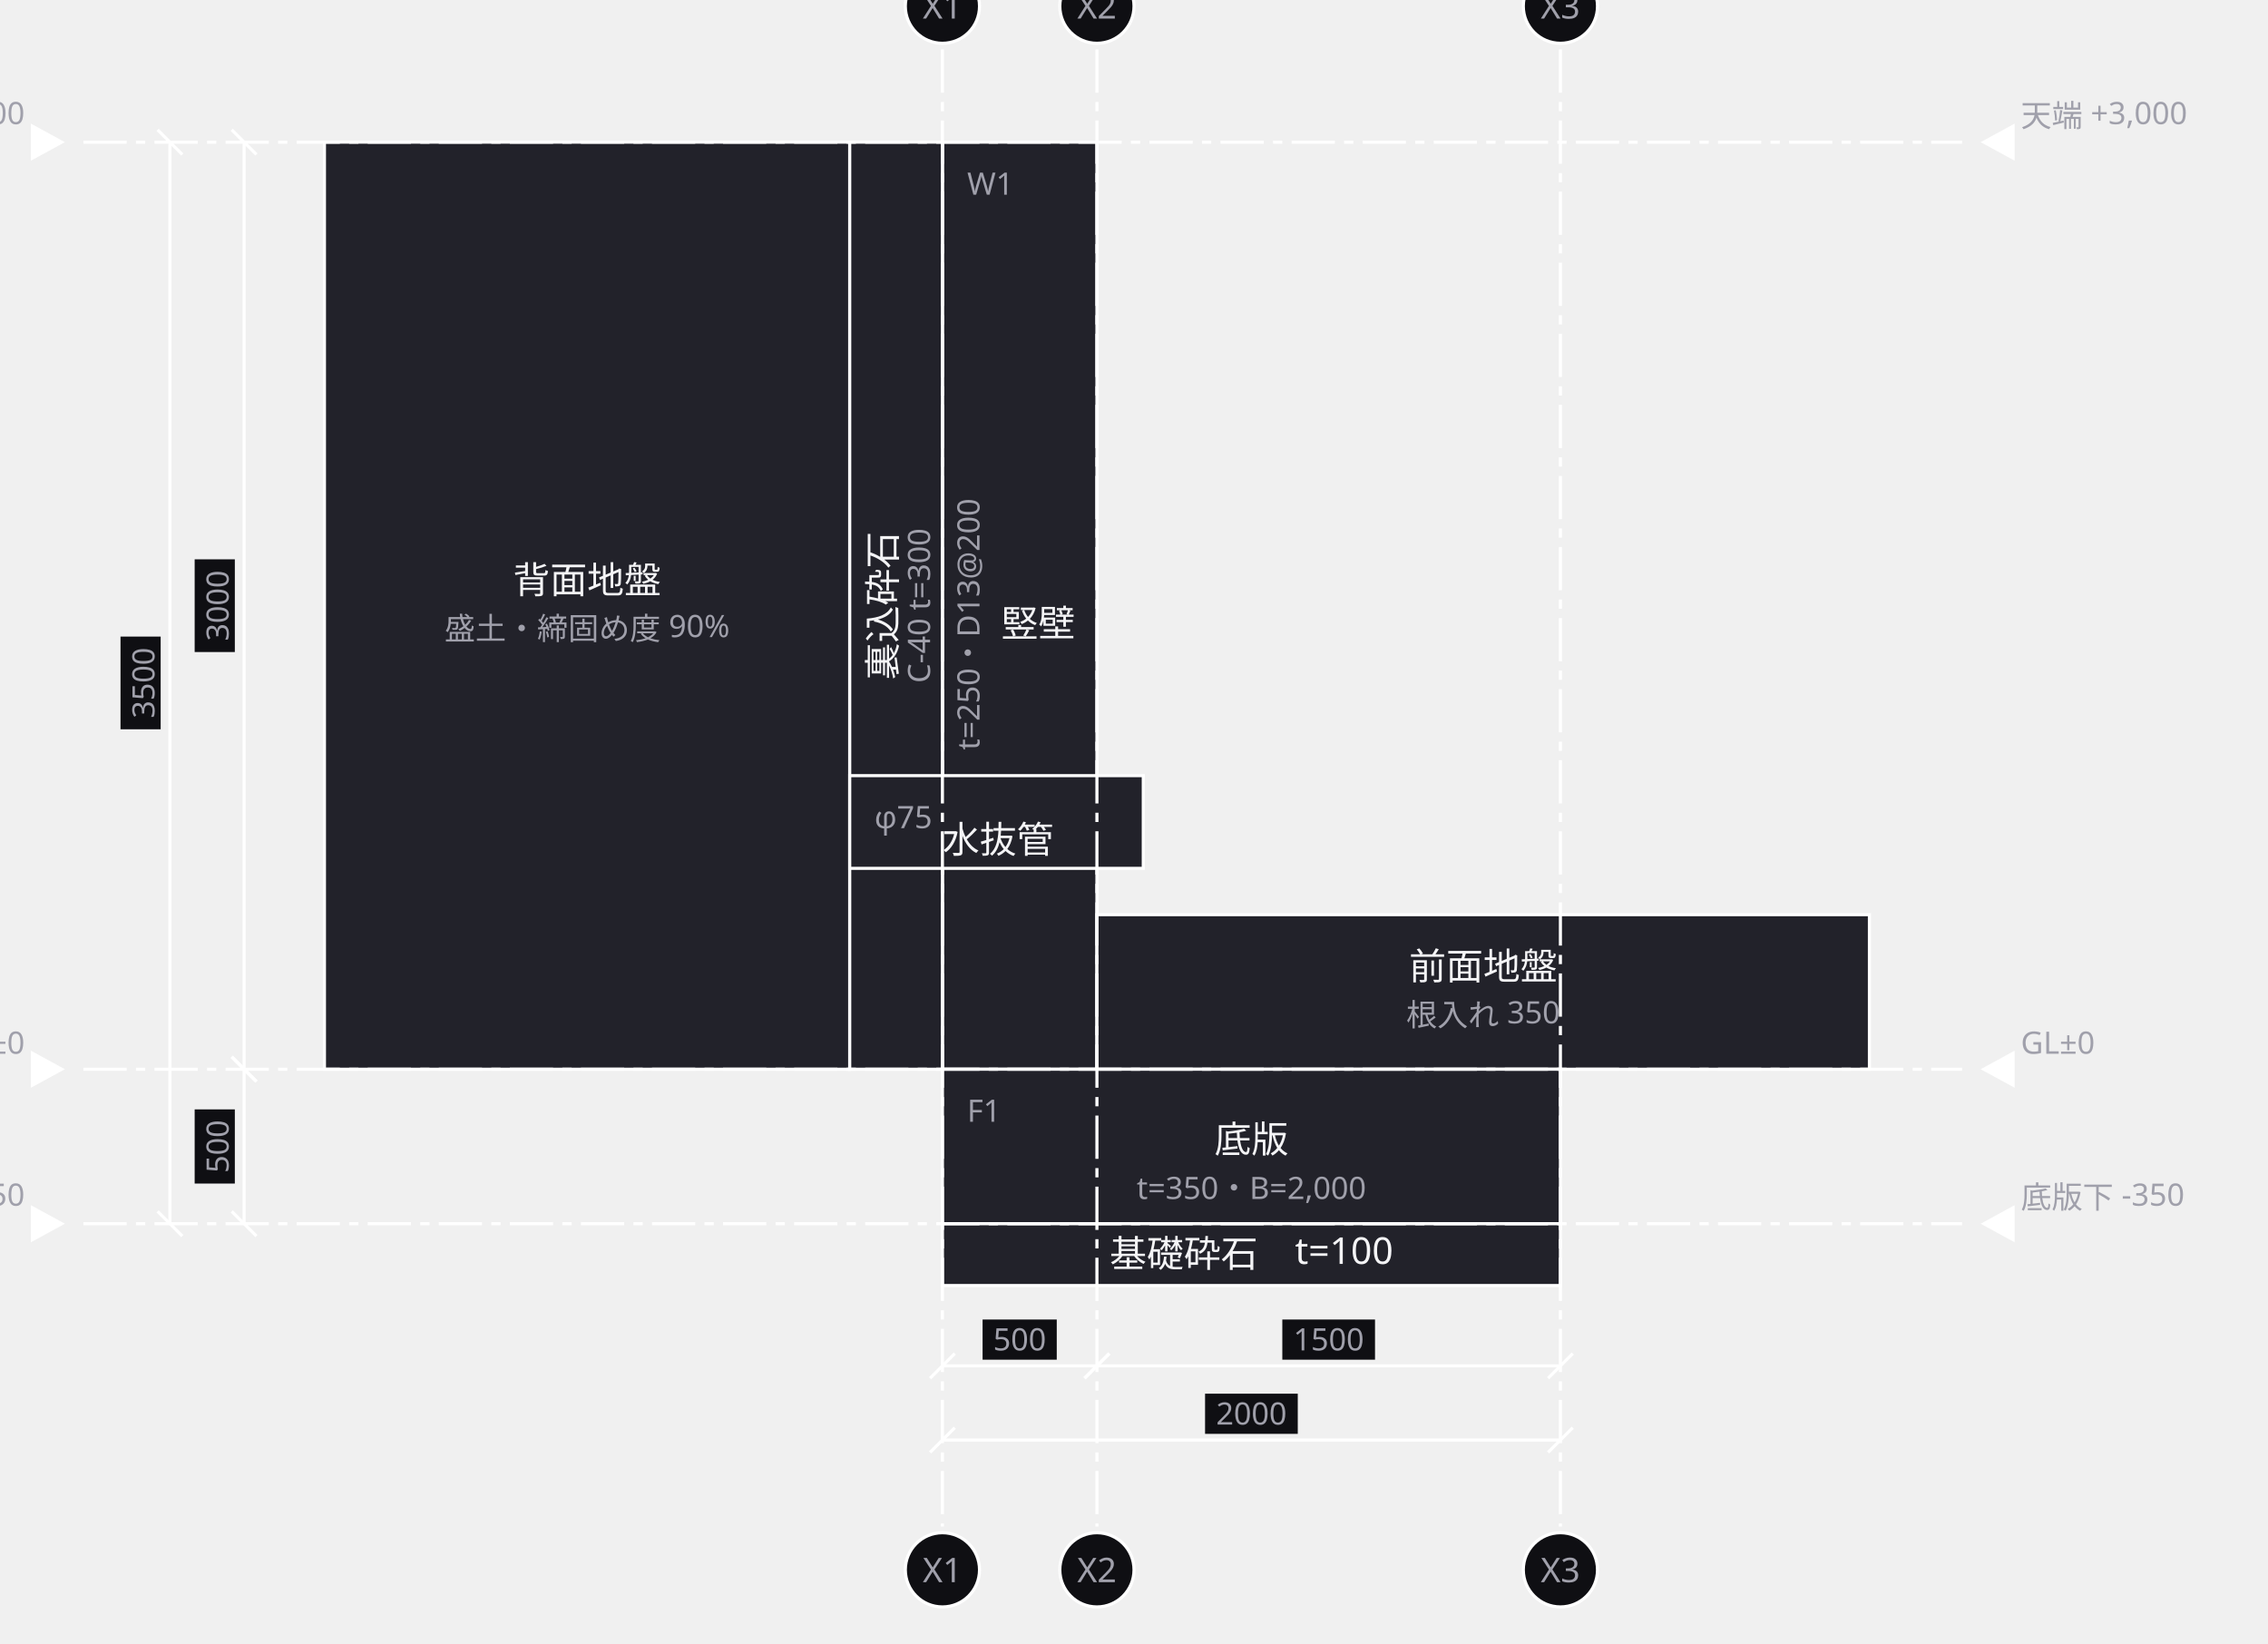
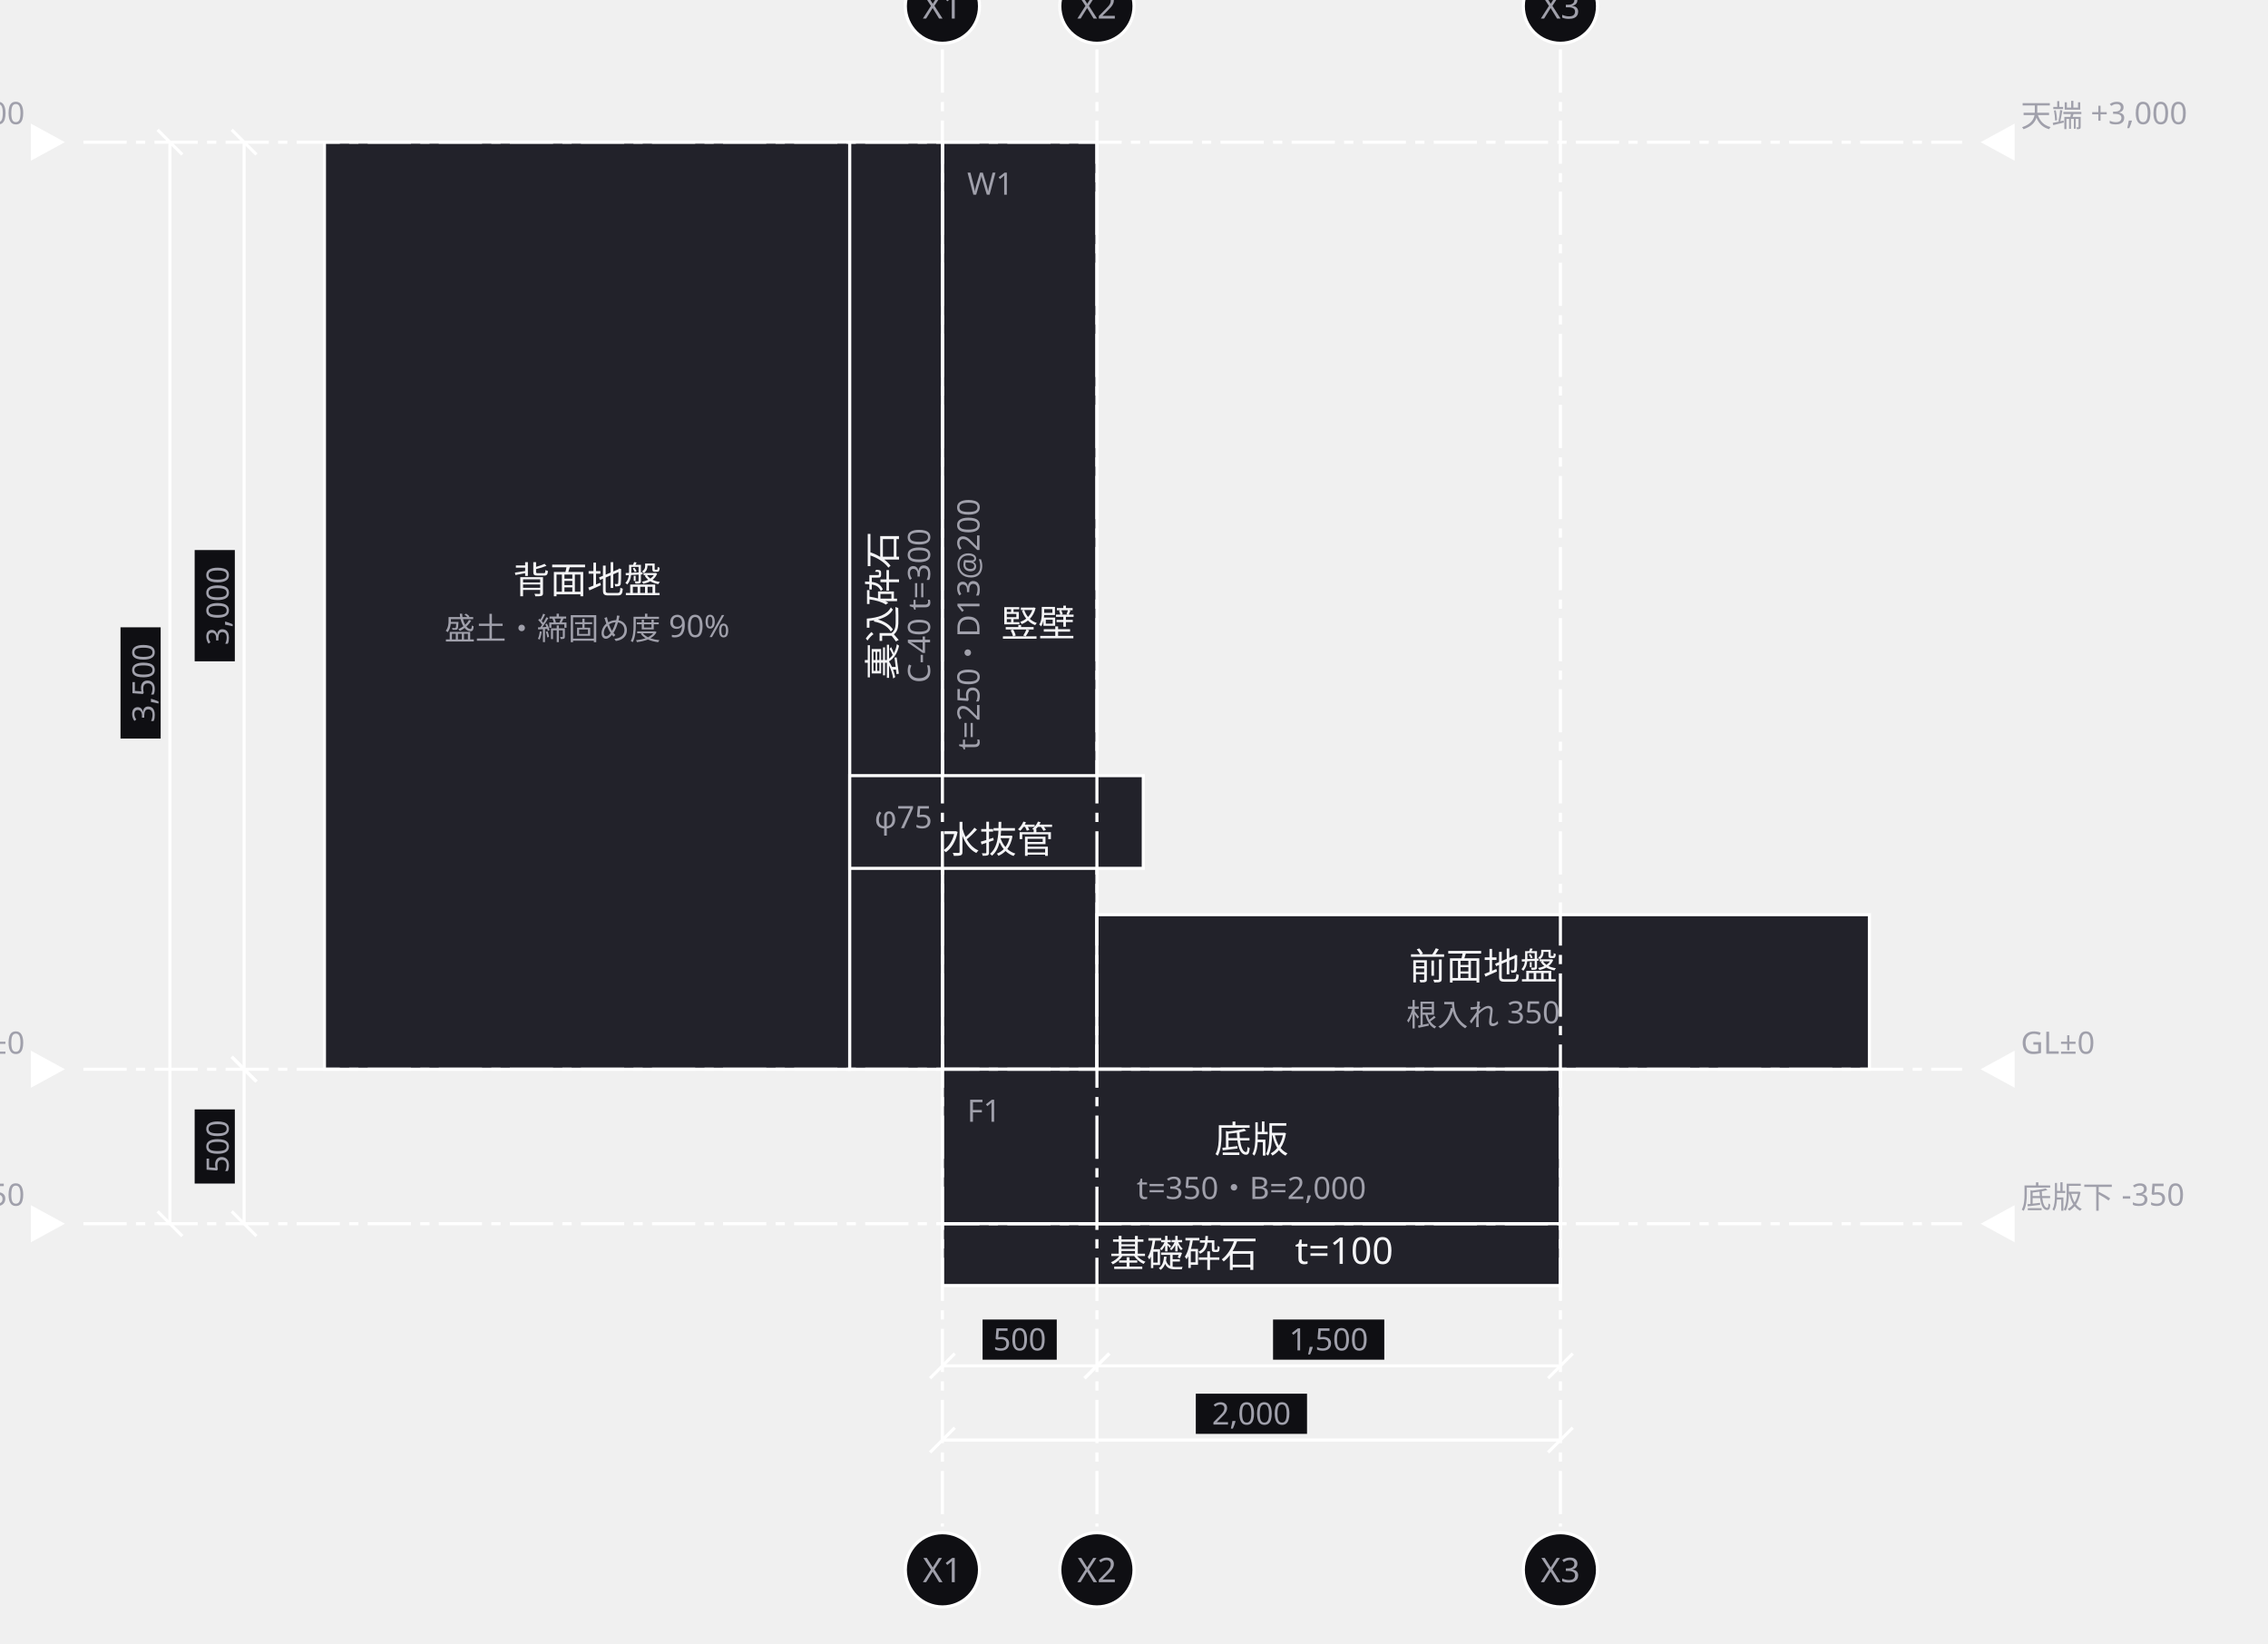
<svg xmlns="http://www.w3.org/2000/svg" width="734" height="532" viewBox="0 0 734 532">
  <defs>
    <marker id="arrow" viewBox="0 0 10 10" refX="9" refY="5" markerWidth="6" markerHeight="6" orient="auto">
      <path d="M 0 0 L 10 5 L 0 10 z" fill="#a0a0ab" />
    </marker>
  </defs>
  <g data-node="haimen" data-pinned="false" data-shape="rect">
    <rect x="105" y="46" width="170" height="300" fill="#22222a" stroke="#ffffff" stroke-width="1" />
    <text x="190" y="192" text-anchor="middle" font-family="sans-serif" font-size="12" fill="#f4f4f6">背面地盤</text>
    <text x="190" y="207" text-anchor="middle" font-family="sans-serif" font-size="10" fill="#a0a0ab">盛土・締固め度 90%</text>
  </g>
  <g data-node="tatekabe" data-pinned="false" data-shape="rect">
    <rect x="305" y="46" width="50" height="300" fill="#22222a" stroke="#ffffff" stroke-width="1" />
    <text x="313" y="63" font-family="sans-serif" font-size="10" fill="#a0a0ab">W1</text>
    <text x="336" y="206" text-anchor="middle" font-family="sans-serif" font-size="12" fill="#f4f4f6">竪壁</text>
    <text x="317" y="202" text-anchor="middle" font-family="sans-serif" font-size="10" fill="#a0a0ab" transform="rotate(-90 317 202)">t=250・D13@200</text>
  </g>
  <g data-node="zensetsu" data-pinned="false" data-shape="rect">
    <rect x="355" y="296" width="250" height="50" fill="#22222a" stroke="#ffffff" stroke-width="1" />
    <text x="480" y="317" text-anchor="middle" font-family="sans-serif" font-size="12" fill="#f4f4f6">前面地盤</text>
    <text x="480" y="332" text-anchor="middle" font-family="sans-serif" font-size="10" fill="#a0a0ab">根入れ 350</text>
  </g>
  <g data-node="teiban" data-pinned="false" data-shape="rect">
    <rect x="305" y="346" width="200" height="50" fill="#22222a" stroke="#ffffff" stroke-width="1" />
    <text x="313" y="363" font-family="sans-serif" font-size="10" fill="#a0a0ab">F1</text>
    <text x="405" y="373" text-anchor="middle" font-family="sans-serif" font-size="12" fill="#f4f4f6">底版</text>
    <text x="405" y="388" text-anchor="middle" font-family="sans-serif" font-size="10" fill="#a0a0ab">t=350・B=2,000</text>
  </g>
  <g data-node="uragome" data-pinned="false" data-shape="rect">
    <rect x="275" y="46" width="30" height="300" fill="#22222a" stroke="#ffffff" stroke-width="1" />
    <text x="290" y="196" text-anchor="middle" font-family="sans-serif" font-size="12" fill="#f4f4f6" transform="rotate(-90 290 196)">裏込砕石</text>
    <text x="301" y="196" text-anchor="middle" font-family="sans-serif" font-size="10" fill="#a0a0ab" transform="rotate(-90 301 196)">C-40 t=300</text>
  </g>
  <g data-node="saiseki" data-pinned="false" data-shape="rect">
    <rect x="305" y="396" width="200" height="20" fill="#22222a" stroke="#ffffff" stroke-width="1" />
    <text x="405" y="410" text-anchor="middle" font-family="sans-serif" font-size="12" fill="#f4f4f6">基礎砕石　t=100</text>
  </g>
  <g data-node="mizunuki" data-pinned="false" data-shape="rect">
    <rect x="275" y="251" width="95" height="30" fill="#22222a" stroke="#ffffff" stroke-width="1" />
    <text x="283" y="268" font-family="sans-serif" font-size="10" fill="#a0a0ab">φ75</text>
    <text x="323" y="276" text-anchor="middle" font-family="sans-serif" font-size="12" fill="#f4f4f6">水抜管</text>
  </g>
  <g data-grid="true">
    <line x1="305" y1="16" x2="305" y2="494" stroke="#ffffff" stroke-width="1" stroke-dasharray="14 3 3 3" />
    <circle cx="305" cy="2" r="12" fill="#0f0f13" stroke="#ffffff" />
    <text x="305" y="6" text-anchor="middle" font-family="sans-serif" font-size="11" fill="#a0a0ab">X1</text>
    <circle cx="305" cy="508" r="12" fill="#0f0f13" stroke="#ffffff" />
    <text x="305" y="512" text-anchor="middle" font-family="sans-serif" font-size="11" fill="#a0a0ab">X1</text>
    <line x1="355" y1="16" x2="355" y2="494" stroke="#ffffff" stroke-width="1" stroke-dasharray="14 3 3 3" />
    <circle cx="355" cy="2" r="12" fill="#0f0f13" stroke="#ffffff" />
    <text x="355" y="6" text-anchor="middle" font-family="sans-serif" font-size="11" fill="#a0a0ab">X2</text>
    <circle cx="355" cy="508" r="12" fill="#0f0f13" stroke="#ffffff" />
    <text x="355" y="512" text-anchor="middle" font-family="sans-serif" font-size="11" fill="#a0a0ab">X2</text>
    <line x1="505" y1="16" x2="505" y2="494" stroke="#ffffff" stroke-width="1" stroke-dasharray="14 3 3 3" />
    <circle cx="505" cy="2" r="12" fill="#0f0f13" stroke="#ffffff" />
    <text x="505" y="6" text-anchor="middle" font-family="sans-serif" font-size="11" fill="#a0a0ab">X3</text>
    <circle cx="505" cy="508" r="12" fill="#0f0f13" stroke="#ffffff" />
    <text x="505" y="512" text-anchor="middle" font-family="sans-serif" font-size="11" fill="#a0a0ab">X3</text>
    <line x1="27" y1="46" x2="635" y2="46" stroke="#ffffff" stroke-width="1" stroke-dasharray="14 3 3 3" />
    <path d="M 21 46 L 10 40 L 10 52 Z" fill="#ffffff" />
    <text x="8" y="41" text-anchor="end" font-family="sans-serif" font-size="10" fill="#a0a0ab">天端 +3,000</text>
    <path d="M 641 46 L 652 40 L 652 52 Z" fill="#ffffff" />
    <text x="654" y="41" text-anchor="start" font-family="sans-serif" font-size="10" fill="#a0a0ab">天端 +3,000</text>
    <line x1="27" y1="346" x2="635" y2="346" stroke="#ffffff" stroke-width="1" stroke-dasharray="14 3 3 3" />
    <path d="M 21 346 L 10 340 L 10 352 Z" fill="#ffffff" />
    <text x="8" y="341" text-anchor="end" font-family="sans-serif" font-size="10" fill="#a0a0ab">GL±0</text>
    <path d="M 641 346 L 652 340 L 652 352 Z" fill="#ffffff" />
    <text x="654" y="341" text-anchor="start" font-family="sans-serif" font-size="10" fill="#a0a0ab">GL±0</text>
    <line x1="27" y1="396" x2="635" y2="396" stroke="#ffffff" stroke-width="1" stroke-dasharray="14 3 3 3" />
    <path d="M 21 396 L 10 390 L 10 402 Z" fill="#ffffff" />
    <text x="8" y="391" text-anchor="end" font-family="sans-serif" font-size="10" fill="#a0a0ab">底版下 -350</text>
    <path d="M 641 396 L 652 390 L 652 402 Z" fill="#ffffff" />
    <text x="654" y="391" text-anchor="start" font-family="sans-serif" font-size="10" fill="#a0a0ab">底版下 -350</text>
  </g>
  <g data-dimensions="true">
    <line x1="305" y1="442" x2="355" y2="442" stroke="#ffffff" stroke-width="1" />
    <line x1="301" y1="446" x2="309" y2="438" stroke="#ffffff" stroke-width="1" />
    <line x1="351" y1="446" x2="359" y2="438" stroke="#ffffff" stroke-width="1" />
    <rect x="318" y="427" width="24" height="13" fill="#0f0f13" />
    <text x="330" y="437" text-anchor="middle" font-family="sans-serif" font-size="10" fill="#a0a0ab">500</text>
    <line x1="355" y1="442" x2="505" y2="442" stroke="#ffffff" stroke-width="1" />
    <line x1="351" y1="446" x2="359" y2="438" stroke="#ffffff" stroke-width="1" />
    <line x1="501" y1="446" x2="509" y2="438" stroke="#ffffff" stroke-width="1" />
-     <rect x="415" y="427" width="30" height="13" fill="#0f0f13" />
-     <text x="430" y="437" text-anchor="middle" font-family="sans-serif" font-size="10" fill="#a0a0ab">1500</text>
+     <rect x="412" y="427" width="36" height="13" fill="#0f0f13" />
+     <text x="430" y="437" text-anchor="middle" font-family="sans-serif" font-size="10" fill="#a0a0ab">1,500</text>
    <line x1="305" y1="466" x2="505" y2="466" stroke="#ffffff" stroke-width="1" />
    <line x1="301" y1="470" x2="309" y2="462" stroke="#ffffff" stroke-width="1" />
    <line x1="501" y1="470" x2="509" y2="462" stroke="#ffffff" stroke-width="1" />
-     <rect x="390" y="451" width="30" height="13" fill="#0f0f13" />
-     <text x="405" y="461" text-anchor="middle" font-family="sans-serif" font-size="10" fill="#a0a0ab">2000</text>
+     <rect x="387" y="451" width="36" height="13" fill="#0f0f13" />
+     <text x="405" y="461" text-anchor="middle" font-family="sans-serif" font-size="10" fill="#a0a0ab">2,000</text>
    <line x1="79" y1="46" x2="79" y2="346" stroke="#ffffff" stroke-width="1" />
    <line x1="75" y1="42" x2="83" y2="50" stroke="#ffffff" stroke-width="1" />
    <line x1="75" y1="342" x2="83" y2="350" stroke="#ffffff" stroke-width="1" />
-     <rect x="63" y="181" width="13" height="30" fill="#0f0f13" />
-     <text x="74" y="196" text-anchor="middle" font-family="sans-serif" font-size="10" fill="#a0a0ab" transform="rotate(-90 74 196)">3000</text>
+     <rect x="63" y="178" width="13" height="36" fill="#0f0f13" />
+     <text x="74" y="196" text-anchor="middle" font-family="sans-serif" font-size="10" fill="#a0a0ab" transform="rotate(-90 74 196)">3,000</text>
    <line x1="79" y1="346" x2="79" y2="396" stroke="#ffffff" stroke-width="1" />
    <line x1="75" y1="342" x2="83" y2="350" stroke="#ffffff" stroke-width="1" />
    <line x1="75" y1="392" x2="83" y2="400" stroke="#ffffff" stroke-width="1" />
    <rect x="63" y="359" width="13" height="24" fill="#0f0f13" />
    <text x="74" y="371" text-anchor="middle" font-family="sans-serif" font-size="10" fill="#a0a0ab" transform="rotate(-90 74 371)">500</text>
    <line x1="55" y1="46" x2="55" y2="396" stroke="#ffffff" stroke-width="1" />
    <line x1="51" y1="42" x2="59" y2="50" stroke="#ffffff" stroke-width="1" />
    <line x1="51" y1="392" x2="59" y2="400" stroke="#ffffff" stroke-width="1" />
-     <rect x="39" y="206" width="13" height="30" fill="#0f0f13" />
-     <text x="50" y="221" text-anchor="middle" font-family="sans-serif" font-size="10" fill="#a0a0ab" transform="rotate(-90 50 221)">3500</text>
+     <rect x="39" y="203" width="13" height="36" fill="#0f0f13" />
+     <text x="50" y="221" text-anchor="middle" font-family="sans-serif" font-size="10" fill="#a0a0ab" transform="rotate(-90 50 221)">3,500</text>
  </g>
</svg>
